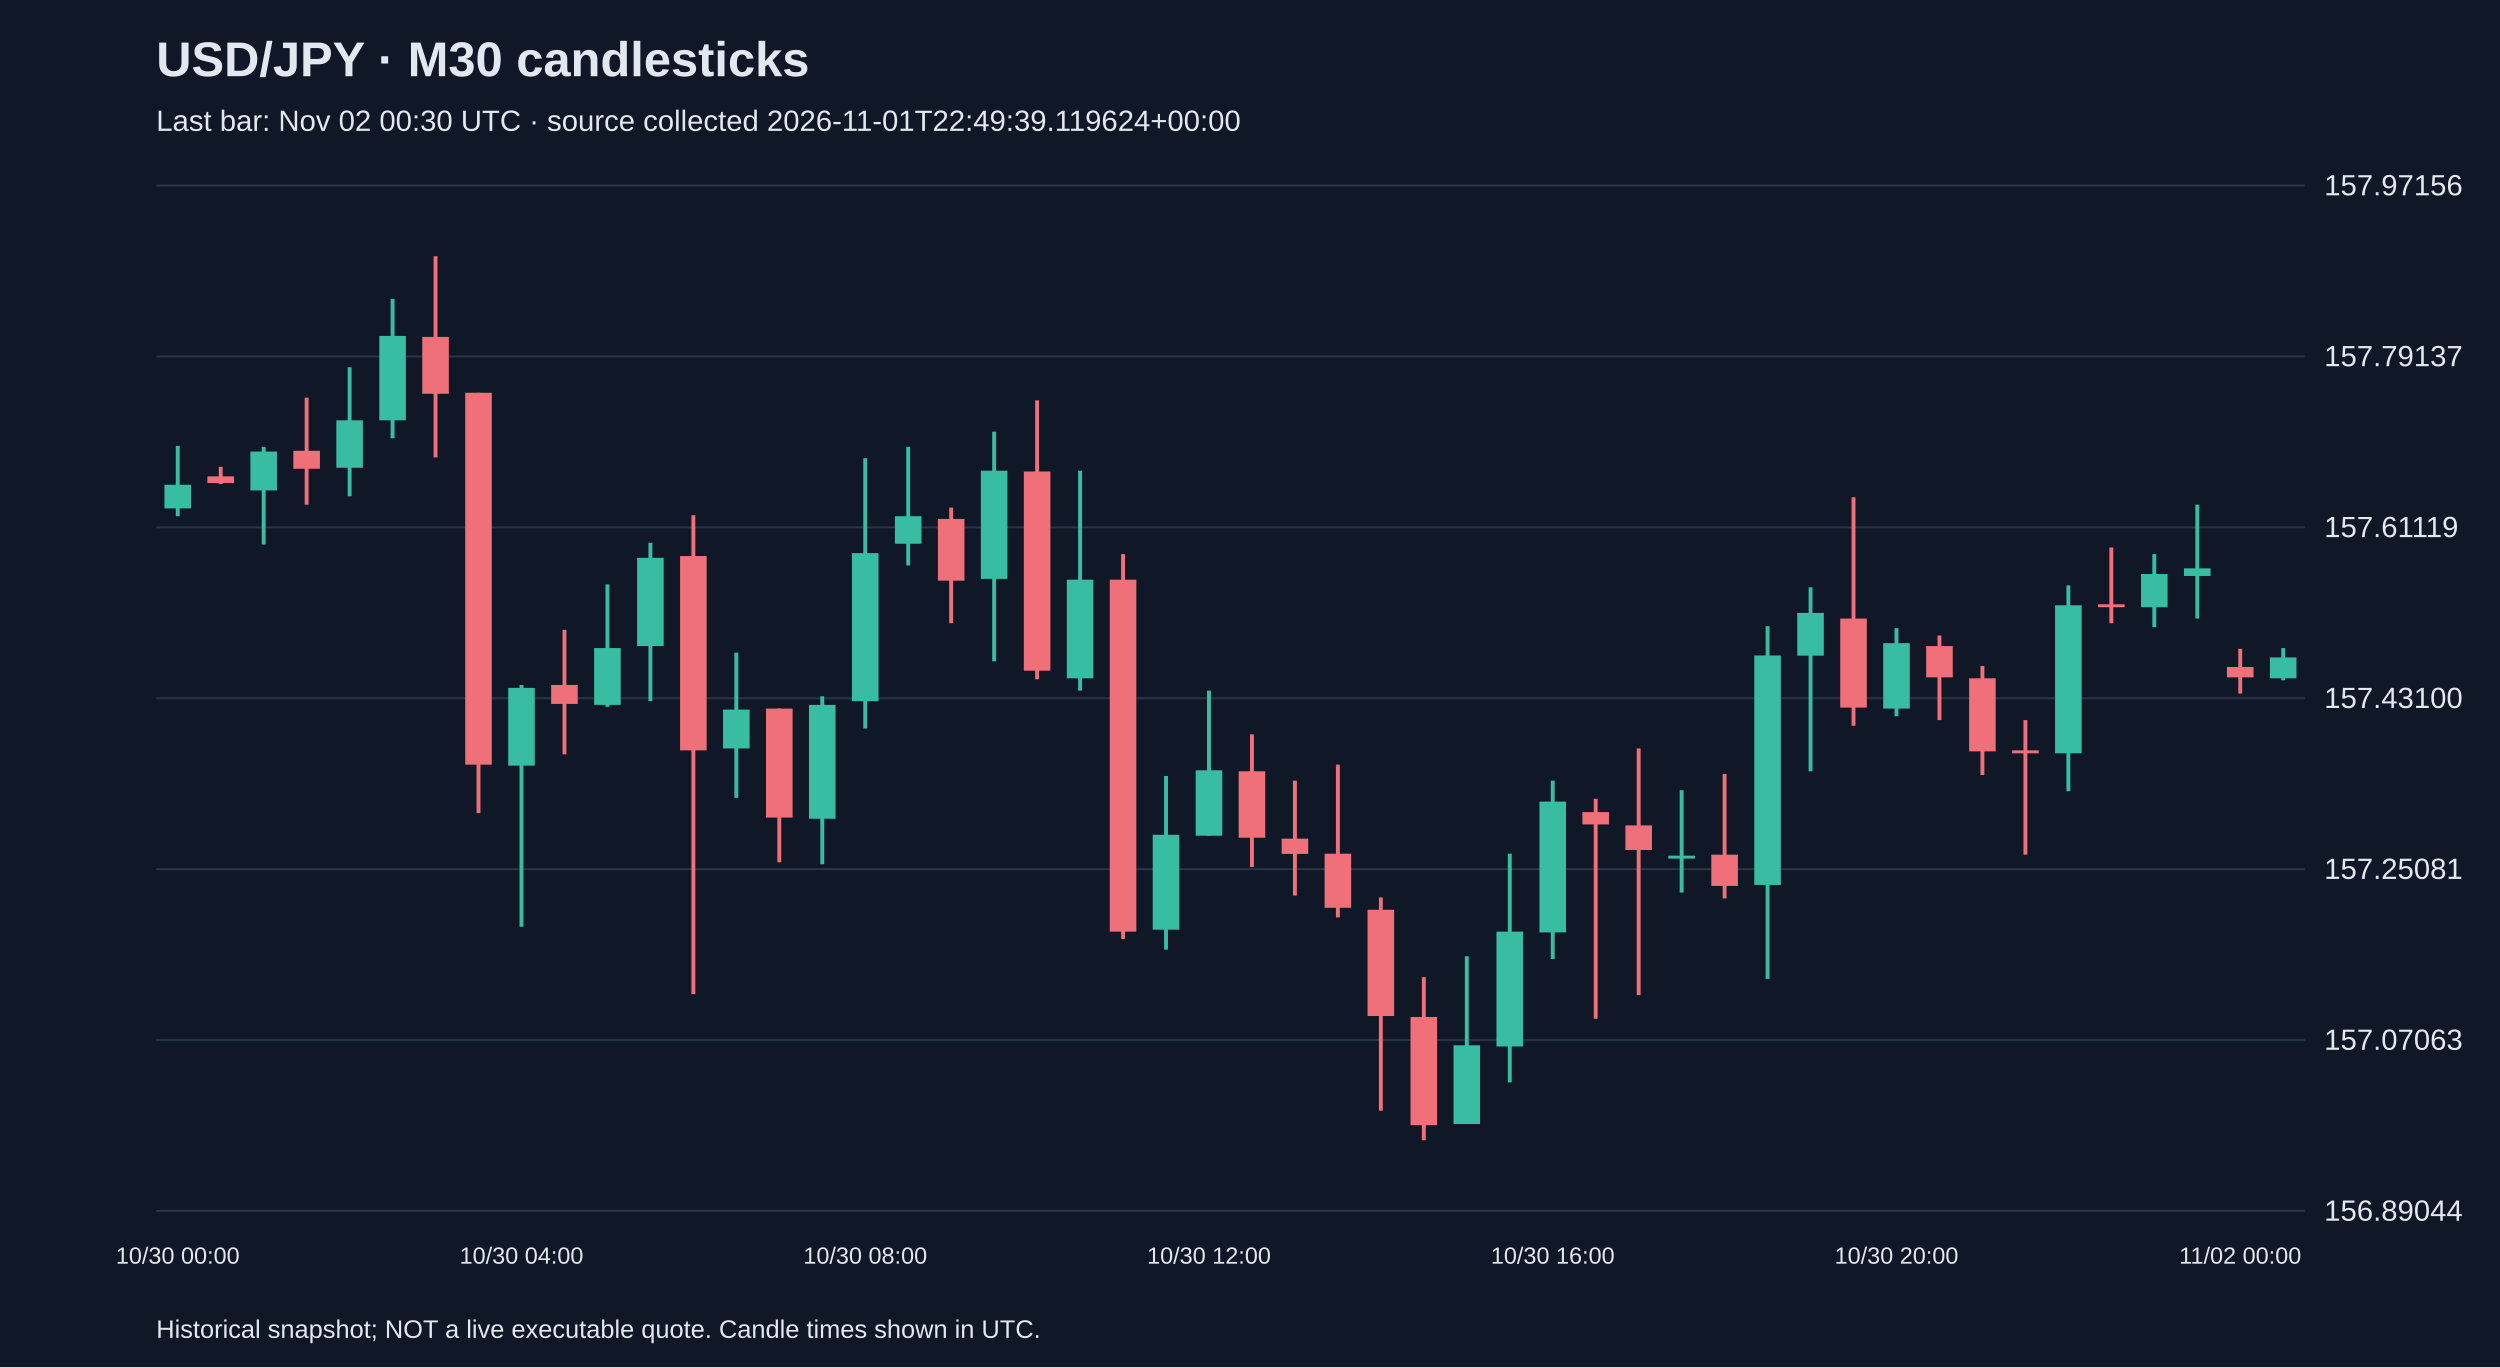
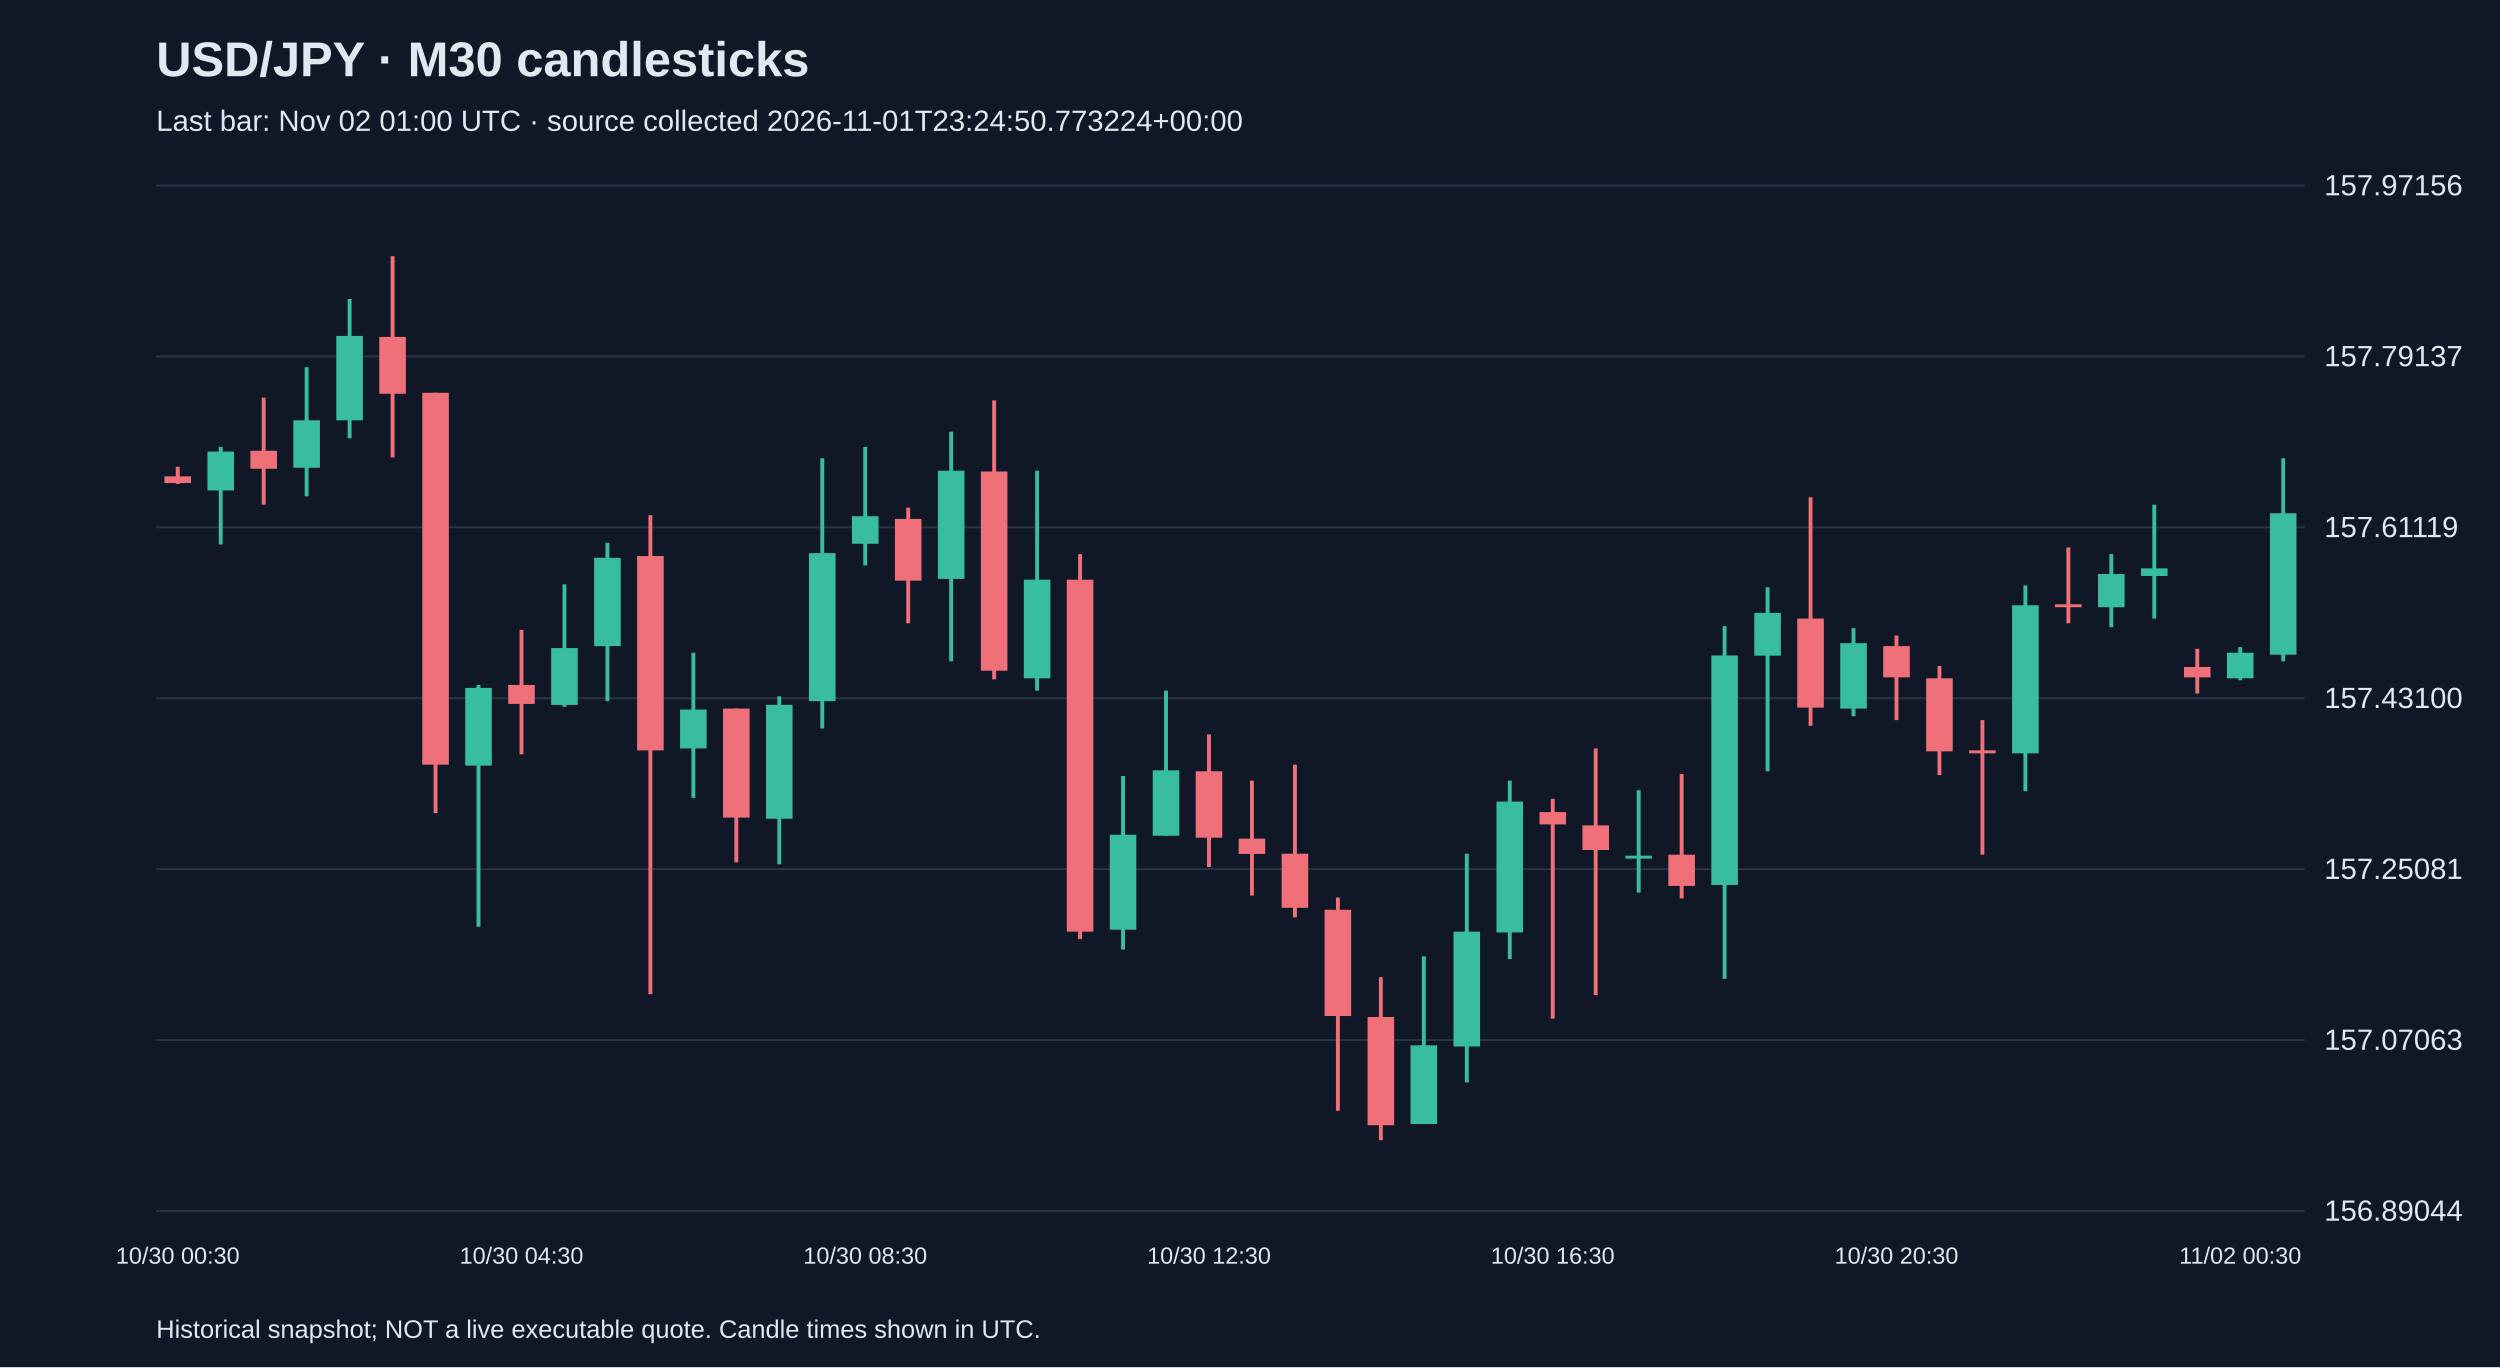
<svg xmlns="http://www.w3.org/2000/svg" viewBox="0 0 1280 700">
  <rect width="100%" height="100%" fill="#101827" />
  <style>text{font-family:Arial,sans-serif;fill:#e2e8f0}</style>
  <text x="80" y="39" font-size="25" font-weight="bold">USD/JPY · M30 candlesticks</text>
-   <text x="80" y="67" font-size="15" fill="#a6b1c5">Last bar: Nov 02 00:30 UTC · source collected 2026-11-01T22:49:39.119624+00:00</text>
+   <text x="80" y="67" font-size="15" fill="#a6b1c5">Last bar: Nov 02 01:00 UTC · source collected 2026-11-01T23:24:50.773224+00:00</text>
  <line x1="80" y1="620.0" x2="1180" y2="620.0" stroke="#283548" />
  <text x="1190" y="625.0" font-size="15">156.89044</text>
  <line x1="80" y1="532.5" x2="1180" y2="532.5" stroke="#283548" />
  <text x="1190" y="537.5" font-size="15">157.07063</text>
  <line x1="80" y1="445.0" x2="1180" y2="445.0" stroke="#283548" />
  <text x="1190" y="450.0" font-size="15">157.25081</text>
  <line x1="80" y1="357.5" x2="1180" y2="357.5" stroke="#283548" />
  <text x="1190" y="362.5" font-size="15">157.43100</text>
  <line x1="80" y1="270.0" x2="1180" y2="270.0" stroke="#283548" />
  <text x="1190" y="275.0" font-size="15">157.61119</text>
  <line x1="80" y1="182.5" x2="1180" y2="182.5" stroke="#283548" />
  <text x="1190" y="187.5" font-size="15">157.79137</text>
  <line x1="80" y1="95.0" x2="1180" y2="95.0" stroke="#283548" />
  <text x="1190" y="100.0" font-size="15">157.97156</text>
-   <line x1="91.0" y1="228.3" x2="91.0" y2="264.3" stroke="#38bca2" stroke-width="2" />
-   <rect x="84.2" y="248.2" width="13.6" height="12.1" fill="#38bca2" />
-   <text x="91.0" y="647" text-anchor="middle" font-size="12">10/30 00:00</text>
-   <line x1="113.0" y1="239.0" x2="113.0" y2="247.8" stroke="#f07079" stroke-width="2" />
-   <rect x="106.2" y="243.9" width="13.6" height="3.4" fill="#f07079" />
-   <line x1="135.0" y1="228.8" x2="135.0" y2="278.8" stroke="#38bca2" stroke-width="2" />
-   <rect x="128.2" y="231.2" width="13.6" height="19.9" fill="#38bca2" />
-   <line x1="157.0" y1="203.6" x2="157.0" y2="258.4" stroke="#f07079" stroke-width="2" />
-   <rect x="150.2" y="230.8" width="13.6" height="9.2" fill="#f07079" />
-   <line x1="179.0" y1="188.0" x2="179.0" y2="254.1" stroke="#38bca2" stroke-width="2" />
-   <rect x="172.2" y="215.2" width="13.6" height="24.3" fill="#38bca2" />
-   <line x1="201.0" y1="153.1" x2="201.0" y2="224.4" stroke="#38bca2" stroke-width="2" />
-   <rect x="194.2" y="172.0" width="13.6" height="43.2" fill="#38bca2" />
-   <line x1="223.0" y1="131.2" x2="223.0" y2="234.2" stroke="#f07079" stroke-width="2" />
-   <rect x="216.2" y="172.5" width="13.6" height="29.1" fill="#f07079" />
-   <line x1="245.0" y1="201.1" x2="245.0" y2="416.3" stroke="#f07079" stroke-width="2" />
-   <rect x="238.2" y="201.1" width="13.6" height="190.4" fill="#f07079" />
-   <line x1="267.0" y1="350.7" x2="267.0" y2="474.5" stroke="#38bca2" stroke-width="2" />
-   <rect x="260.2" y="352.2" width="13.6" height="39.8" fill="#38bca2" />
-   <text x="267.0" y="647" text-anchor="middle" font-size="12">10/30 04:00</text>
-   <line x1="289.0" y1="322.5" x2="289.0" y2="386.2" stroke="#f07079" stroke-width="2" />
-   <rect x="282.2" y="350.7" width="13.6" height="9.7" fill="#f07079" />
-   <line x1="311.0" y1="299.2" x2="311.0" y2="361.9" stroke="#38bca2" stroke-width="2" />
-   <rect x="304.2" y="331.8" width="13.6" height="29.1" fill="#38bca2" />
-   <line x1="333.0" y1="277.9" x2="333.0" y2="359.0" stroke="#38bca2" stroke-width="2" />
-   <rect x="326.2" y="285.6" width="13.6" height="45.2" fill="#38bca2" />
-   <line x1="355.0" y1="263.8" x2="355.0" y2="509.0" stroke="#f07079" stroke-width="2" />
-   <rect x="348.2" y="284.7" width="13.6" height="99.5" fill="#f07079" />
-   <line x1="377.0" y1="334.2" x2="377.0" y2="408.5" stroke="#38bca2" stroke-width="2" />
-   <rect x="370.2" y="363.3" width="13.6" height="19.9" fill="#38bca2" />
-   <line x1="399.0" y1="362.8" x2="399.0" y2="441.5" stroke="#f07079" stroke-width="2" />
-   <rect x="392.2" y="362.8" width="13.6" height="55.8" fill="#f07079" />
-   <line x1="421.0" y1="356.5" x2="421.0" y2="442.5" stroke="#38bca2" stroke-width="2" />
-   <rect x="414.2" y="360.9" width="13.6" height="58.3" fill="#38bca2" />
-   <line x1="443.0" y1="234.6" x2="443.0" y2="373.0" stroke="#38bca2" stroke-width="2" />
-   <rect x="436.2" y="283.2" width="13.6" height="75.8" fill="#38bca2" />
-   <text x="443.0" y="647" text-anchor="middle" font-size="12">10/30 08:00</text>
-   <line x1="465.0" y1="228.8" x2="465.0" y2="289.5" stroke="#38bca2" stroke-width="2" />
-   <rect x="458.2" y="264.3" width="13.6" height="14.1" fill="#38bca2" />
-   <line x1="487.0" y1="259.9" x2="487.0" y2="319.1" stroke="#f07079" stroke-width="2" />
-   <rect x="480.2" y="265.7" width="13.6" height="31.6" fill="#f07079" />
-   <line x1="509.0" y1="221.0" x2="509.0" y2="338.6" stroke="#38bca2" stroke-width="2" />
-   <rect x="502.2" y="241.0" width="13.6" height="55.4" fill="#38bca2" />
-   <line x1="531.0" y1="205.0" x2="531.0" y2="347.8" stroke="#f07079" stroke-width="2" />
-   <rect x="524.2" y="241.4" width="13.6" height="102.0" fill="#f07079" />
-   <line x1="553.0" y1="241.0" x2="553.0" y2="353.6" stroke="#38bca2" stroke-width="2" />
-   <rect x="546.2" y="296.8" width="13.6" height="50.5" fill="#38bca2" />
-   <line x1="575.0" y1="283.7" x2="575.0" y2="480.8" stroke="#f07079" stroke-width="2" />
-   <rect x="568.2" y="296.8" width="13.6" height="180.2" fill="#f07079" />
-   <line x1="597.0" y1="397.3" x2="597.0" y2="486.2" stroke="#38bca2" stroke-width="2" />
-   <rect x="590.2" y="427.4" width="13.6" height="48.6" fill="#38bca2" />
-   <line x1="619.0" y1="353.6" x2="619.0" y2="427.9" stroke="#38bca2" stroke-width="2" />
-   <rect x="612.2" y="394.4" width="13.6" height="33.5" fill="#38bca2" />
-   <text x="619.0" y="647" text-anchor="middle" font-size="12">10/30 12:00</text>
-   <line x1="641.0" y1="376.0" x2="641.0" y2="443.9" stroke="#f07079" stroke-width="2" />
-   <rect x="634.2" y="394.9" width="13.6" height="34.0" fill="#f07079" />
-   <line x1="663.0" y1="399.7" x2="663.0" y2="458.5" stroke="#f07079" stroke-width="2" />
-   <rect x="656.2" y="429.4" width="13.6" height="7.8" fill="#f07079" />
-   <line x1="685.0" y1="391.5" x2="685.0" y2="469.7" stroke="#f07079" stroke-width="2" />
-   <rect x="678.2" y="437.1" width="13.6" height="27.7" fill="#f07079" />
-   <line x1="707.0" y1="459.5" x2="707.0" y2="568.7" stroke="#f07079" stroke-width="2" />
-   <rect x="700.2" y="465.8" width="13.6" height="54.4" fill="#f07079" />
-   <line x1="729.0" y1="500.3" x2="729.0" y2="583.8" stroke="#f07079" stroke-width="2" />
-   <rect x="722.2" y="520.7" width="13.6" height="55.4" fill="#f07079" />
-   <line x1="751.0" y1="489.6" x2="751.0" y2="575.5" stroke="#38bca2" stroke-width="2" />
-   <rect x="744.2" y="535.2" width="13.6" height="40.3" fill="#38bca2" />
-   <line x1="773.0" y1="437.1" x2="773.0" y2="554.2" stroke="#38bca2" stroke-width="2" />
-   <rect x="766.2" y="477.0" width="13.6" height="58.8" fill="#38bca2" />
-   <line x1="795.0" y1="399.7" x2="795.0" y2="491.0" stroke="#38bca2" stroke-width="2" />
-   <rect x="788.2" y="410.4" width="13.6" height="67.0" fill="#38bca2" />
-   <text x="795.0" y="647" text-anchor="middle" font-size="12">10/30 16:00</text>
-   <line x1="817.0" y1="409.0" x2="817.0" y2="521.6" stroke="#f07079" stroke-width="2" />
-   <rect x="810.2" y="415.8" width="13.6" height="6.3" fill="#f07079" />
-   <line x1="839.0" y1="383.2" x2="839.0" y2="509.5" stroke="#f07079" stroke-width="2" />
-   <rect x="832.2" y="422.6" width="13.6" height="12.6" fill="#f07079" />
-   <line x1="861.0" y1="404.6" x2="861.0" y2="457.0" stroke="#38bca2" stroke-width="2" />
-   <rect x="854.2" y="438.1" width="13.6" height="1.5" fill="#38bca2" />
-   <line x1="883.0" y1="396.3" x2="883.0" y2="460.0" stroke="#f07079" stroke-width="2" />
-   <rect x="876.2" y="437.6" width="13.6" height="16.0" fill="#f07079" />
-   <line x1="905.0" y1="320.6" x2="905.0" y2="501.2" stroke="#38bca2" stroke-width="2" />
-   <rect x="898.2" y="335.6" width="13.6" height="117.5" fill="#38bca2" />
-   <line x1="927.0" y1="300.7" x2="927.0" y2="394.9" stroke="#38bca2" stroke-width="2" />
-   <rect x="920.2" y="313.8" width="13.6" height="21.9" fill="#38bca2" />
-   <line x1="949.0" y1="254.6" x2="949.0" y2="371.6" stroke="#f07079" stroke-width="2" />
-   <rect x="942.2" y="316.7" width="13.6" height="45.6" fill="#f07079" />
-   <line x1="971.0" y1="321.6" x2="971.0" y2="366.7" stroke="#38bca2" stroke-width="2" />
-   <rect x="964.2" y="329.3" width="13.6" height="33.5" fill="#38bca2" />
-   <text x="971.0" y="647" text-anchor="middle" font-size="12">10/30 20:00</text>
-   <line x1="993.0" y1="325.4" x2="993.0" y2="368.7" stroke="#f07079" stroke-width="2" />
-   <rect x="986.2" y="330.8" width="13.6" height="16.0" fill="#f07079" />
-   <line x1="1015.0" y1="341.0" x2="1015.0" y2="396.8" stroke="#f07079" stroke-width="2" />
-   <rect x="1008.2" y="347.3" width="13.6" height="37.4" fill="#f07079" />
-   <line x1="1037.0" y1="368.7" x2="1037.0" y2="437.6" stroke="#f07079" stroke-width="2" />
-   <rect x="1030.2" y="384.2" width="13.6" height="1.5" fill="#f07079" />
-   <line x1="1059.0" y1="299.7" x2="1059.0" y2="405.1" stroke="#38bca2" stroke-width="2" />
-   <rect x="1052.2" y="309.9" width="13.6" height="75.8" fill="#38bca2" />
-   <line x1="1081.0" y1="280.3" x2="1081.0" y2="319.1" stroke="#f07079" stroke-width="2" />
-   <rect x="1074.2" y="309.4" width="13.6" height="1.5" fill="#f07079" />
-   <line x1="1103.0" y1="283.7" x2="1103.0" y2="321.1" stroke="#38bca2" stroke-width="2" />
-   <rect x="1096.2" y="293.9" width="13.6" height="17.0" fill="#38bca2" />
-   <line x1="1125.0" y1="258.4" x2="1125.0" y2="316.7" stroke="#38bca2" stroke-width="2" />
-   <rect x="1118.2" y="291.0" width="13.6" height="3.9" fill="#38bca2" />
-   <line x1="1147.0" y1="332.2" x2="1147.0" y2="355.1" stroke="#f07079" stroke-width="2" />
-   <rect x="1140.2" y="341.5" width="13.6" height="5.3" fill="#f07079" />
-   <text x="1147.0" y="647" text-anchor="middle" font-size="12">11/02 00:00</text>
-   <line x1="1169.0" y1="331.8" x2="1169.0" y2="348.3" stroke="#38bca2" stroke-width="2" />
-   <rect x="1162.2" y="336.6" width="13.6" height="10.7" fill="#38bca2" />
+   <line x1="91.0" y1="239.0" x2="91.0" y2="247.8" stroke="#f07079" stroke-width="2" />
+   <rect x="84.2" y="243.9" width="13.6" height="3.4" fill="#f07079" />
+   <text x="91.0" y="647" text-anchor="middle" font-size="12">10/30 00:30</text>
+   <line x1="113.0" y1="228.8" x2="113.0" y2="278.8" stroke="#38bca2" stroke-width="2" />
+   <rect x="106.2" y="231.2" width="13.6" height="19.9" fill="#38bca2" />
+   <line x1="135.0" y1="203.6" x2="135.0" y2="258.4" stroke="#f07079" stroke-width="2" />
+   <rect x="128.2" y="230.8" width="13.6" height="9.2" fill="#f07079" />
+   <line x1="157.0" y1="188.0" x2="157.0" y2="254.1" stroke="#38bca2" stroke-width="2" />
+   <rect x="150.2" y="215.2" width="13.6" height="24.3" fill="#38bca2" />
+   <line x1="179.0" y1="153.1" x2="179.0" y2="224.4" stroke="#38bca2" stroke-width="2" />
+   <rect x="172.2" y="172.0" width="13.6" height="43.2" fill="#38bca2" />
+   <line x1="201.0" y1="131.2" x2="201.0" y2="234.2" stroke="#f07079" stroke-width="2" />
+   <rect x="194.2" y="172.5" width="13.6" height="29.1" fill="#f07079" />
+   <line x1="223.0" y1="201.1" x2="223.0" y2="416.3" stroke="#f07079" stroke-width="2" />
+   <rect x="216.2" y="201.1" width="13.6" height="190.4" fill="#f07079" />
+   <line x1="245.0" y1="350.7" x2="245.0" y2="474.5" stroke="#38bca2" stroke-width="2" />
+   <rect x="238.2" y="352.2" width="13.6" height="39.8" fill="#38bca2" />
+   <line x1="267.0" y1="322.5" x2="267.0" y2="386.2" stroke="#f07079" stroke-width="2" />
+   <rect x="260.2" y="350.7" width="13.6" height="9.7" fill="#f07079" />
+   <text x="267.0" y="647" text-anchor="middle" font-size="12">10/30 04:30</text>
+   <line x1="289.0" y1="299.2" x2="289.0" y2="361.9" stroke="#38bca2" stroke-width="2" />
+   <rect x="282.2" y="331.8" width="13.6" height="29.1" fill="#38bca2" />
+   <line x1="311.0" y1="277.9" x2="311.0" y2="359.0" stroke="#38bca2" stroke-width="2" />
+   <rect x="304.2" y="285.6" width="13.6" height="45.2" fill="#38bca2" />
+   <line x1="333.0" y1="263.8" x2="333.0" y2="509.0" stroke="#f07079" stroke-width="2" />
+   <rect x="326.2" y="284.7" width="13.6" height="99.5" fill="#f07079" />
+   <line x1="355.0" y1="334.2" x2="355.0" y2="408.5" stroke="#38bca2" stroke-width="2" />
+   <rect x="348.2" y="363.3" width="13.6" height="19.9" fill="#38bca2" />
+   <line x1="377.0" y1="362.8" x2="377.0" y2="441.5" stroke="#f07079" stroke-width="2" />
+   <rect x="370.2" y="362.8" width="13.6" height="55.8" fill="#f07079" />
+   <line x1="399.0" y1="356.5" x2="399.0" y2="442.5" stroke="#38bca2" stroke-width="2" />
+   <rect x="392.2" y="360.9" width="13.6" height="58.3" fill="#38bca2" />
+   <line x1="421.0" y1="234.6" x2="421.0" y2="373.0" stroke="#38bca2" stroke-width="2" />
+   <rect x="414.2" y="283.2" width="13.6" height="75.8" fill="#38bca2" />
+   <line x1="443.0" y1="228.8" x2="443.0" y2="289.5" stroke="#38bca2" stroke-width="2" />
+   <rect x="436.2" y="264.3" width="13.6" height="14.1" fill="#38bca2" />
+   <text x="443.0" y="647" text-anchor="middle" font-size="12">10/30 08:30</text>
+   <line x1="465.0" y1="259.9" x2="465.0" y2="319.1" stroke="#f07079" stroke-width="2" />
+   <rect x="458.2" y="265.7" width="13.6" height="31.6" fill="#f07079" />
+   <line x1="487.0" y1="221.0" x2="487.0" y2="338.6" stroke="#38bca2" stroke-width="2" />
+   <rect x="480.2" y="241.0" width="13.6" height="55.4" fill="#38bca2" />
+   <line x1="509.0" y1="205.0" x2="509.0" y2="347.8" stroke="#f07079" stroke-width="2" />
+   <rect x="502.2" y="241.4" width="13.6" height="102.0" fill="#f07079" />
+   <line x1="531.0" y1="241.0" x2="531.0" y2="353.6" stroke="#38bca2" stroke-width="2" />
+   <rect x="524.2" y="296.8" width="13.6" height="50.5" fill="#38bca2" />
+   <line x1="553.0" y1="283.7" x2="553.0" y2="480.8" stroke="#f07079" stroke-width="2" />
+   <rect x="546.2" y="296.8" width="13.6" height="180.2" fill="#f07079" />
+   <line x1="575.0" y1="397.3" x2="575.0" y2="486.2" stroke="#38bca2" stroke-width="2" />
+   <rect x="568.2" y="427.4" width="13.6" height="48.6" fill="#38bca2" />
+   <line x1="597.0" y1="353.6" x2="597.0" y2="427.9" stroke="#38bca2" stroke-width="2" />
+   <rect x="590.2" y="394.4" width="13.6" height="33.5" fill="#38bca2" />
+   <line x1="619.0" y1="376.0" x2="619.0" y2="443.9" stroke="#f07079" stroke-width="2" />
+   <rect x="612.2" y="394.9" width="13.6" height="34.0" fill="#f07079" />
+   <text x="619.0" y="647" text-anchor="middle" font-size="12">10/30 12:30</text>
+   <line x1="641.0" y1="399.7" x2="641.0" y2="458.5" stroke="#f07079" stroke-width="2" />
+   <rect x="634.2" y="429.4" width="13.6" height="7.8" fill="#f07079" />
+   <line x1="663.0" y1="391.5" x2="663.0" y2="469.7" stroke="#f07079" stroke-width="2" />
+   <rect x="656.2" y="437.1" width="13.6" height="27.7" fill="#f07079" />
+   <line x1="685.0" y1="459.5" x2="685.0" y2="568.7" stroke="#f07079" stroke-width="2" />
+   <rect x="678.2" y="465.8" width="13.6" height="54.4" fill="#f07079" />
+   <line x1="707.0" y1="500.3" x2="707.0" y2="583.8" stroke="#f07079" stroke-width="2" />
+   <rect x="700.2" y="520.7" width="13.6" height="55.4" fill="#f07079" />
+   <line x1="729.0" y1="489.6" x2="729.0" y2="575.5" stroke="#38bca2" stroke-width="2" />
+   <rect x="722.2" y="535.2" width="13.6" height="40.3" fill="#38bca2" />
+   <line x1="751.0" y1="437.1" x2="751.0" y2="554.2" stroke="#38bca2" stroke-width="2" />
+   <rect x="744.2" y="477.0" width="13.6" height="58.8" fill="#38bca2" />
+   <line x1="773.0" y1="399.7" x2="773.0" y2="491.0" stroke="#38bca2" stroke-width="2" />
+   <rect x="766.2" y="410.4" width="13.6" height="67.0" fill="#38bca2" />
+   <line x1="795.0" y1="409.0" x2="795.0" y2="521.6" stroke="#f07079" stroke-width="2" />
+   <rect x="788.2" y="415.8" width="13.6" height="6.3" fill="#f07079" />
+   <text x="795.0" y="647" text-anchor="middle" font-size="12">10/30 16:30</text>
+   <line x1="817.0" y1="383.2" x2="817.0" y2="509.5" stroke="#f07079" stroke-width="2" />
+   <rect x="810.2" y="422.6" width="13.6" height="12.6" fill="#f07079" />
+   <line x1="839.0" y1="404.6" x2="839.0" y2="457.0" stroke="#38bca2" stroke-width="2" />
+   <rect x="832.2" y="438.1" width="13.6" height="1.5" fill="#38bca2" />
+   <line x1="861.0" y1="396.3" x2="861.0" y2="460.0" stroke="#f07079" stroke-width="2" />
+   <rect x="854.2" y="437.6" width="13.6" height="16.0" fill="#f07079" />
+   <line x1="883.0" y1="320.6" x2="883.0" y2="501.2" stroke="#38bca2" stroke-width="2" />
+   <rect x="876.2" y="335.6" width="13.6" height="117.5" fill="#38bca2" />
+   <line x1="905.0" y1="300.7" x2="905.0" y2="394.9" stroke="#38bca2" stroke-width="2" />
+   <rect x="898.2" y="313.8" width="13.6" height="21.9" fill="#38bca2" />
+   <line x1="927.0" y1="254.6" x2="927.0" y2="371.6" stroke="#f07079" stroke-width="2" />
+   <rect x="920.2" y="316.7" width="13.6" height="45.6" fill="#f07079" />
+   <line x1="949.0" y1="321.6" x2="949.0" y2="366.7" stroke="#38bca2" stroke-width="2" />
+   <rect x="942.2" y="329.3" width="13.6" height="33.5" fill="#38bca2" />
+   <line x1="971.0" y1="325.4" x2="971.0" y2="368.7" stroke="#f07079" stroke-width="2" />
+   <rect x="964.2" y="330.8" width="13.6" height="16.0" fill="#f07079" />
+   <text x="971.0" y="647" text-anchor="middle" font-size="12">10/30 20:30</text>
+   <line x1="993.0" y1="341.0" x2="993.0" y2="396.8" stroke="#f07079" stroke-width="2" />
+   <rect x="986.2" y="347.3" width="13.6" height="37.4" fill="#f07079" />
+   <line x1="1015.0" y1="368.7" x2="1015.0" y2="437.6" stroke="#f07079" stroke-width="2" />
+   <rect x="1008.2" y="384.2" width="13.6" height="1.5" fill="#f07079" />
+   <line x1="1037.0" y1="299.7" x2="1037.0" y2="405.1" stroke="#38bca2" stroke-width="2" />
+   <rect x="1030.2" y="309.9" width="13.6" height="75.8" fill="#38bca2" />
+   <line x1="1059.0" y1="280.3" x2="1059.0" y2="319.1" stroke="#f07079" stroke-width="2" />
+   <rect x="1052.2" y="309.4" width="13.6" height="1.5" fill="#f07079" />
+   <line x1="1081.0" y1="283.7" x2="1081.0" y2="321.1" stroke="#38bca2" stroke-width="2" />
+   <rect x="1074.2" y="293.9" width="13.6" height="17.0" fill="#38bca2" />
+   <line x1="1103.0" y1="258.4" x2="1103.0" y2="316.7" stroke="#38bca2" stroke-width="2" />
+   <rect x="1096.2" y="291.0" width="13.6" height="3.9" fill="#38bca2" />
+   <line x1="1125.0" y1="332.2" x2="1125.0" y2="355.1" stroke="#f07079" stroke-width="2" />
+   <rect x="1118.2" y="341.5" width="13.6" height="5.3" fill="#f07079" />
+   <line x1="1147.0" y1="331.3" x2="1147.0" y2="348.3" stroke="#38bca2" stroke-width="2" />
+   <rect x="1140.2" y="334.2" width="13.6" height="13.1" fill="#38bca2" />
+   <text x="1147.0" y="647" text-anchor="middle" font-size="12">11/02 00:30</text>
+   <line x1="1169.0" y1="234.6" x2="1169.0" y2="338.6" stroke="#38bca2" stroke-width="2" />
+   <rect x="1162.2" y="262.8" width="13.6" height="72.4" fill="#38bca2" />
  <text x="80" y="685" font-size="13">Historical snapshot; NOT a live executable quote. Candle times shown in UTC.</text>
</svg>
